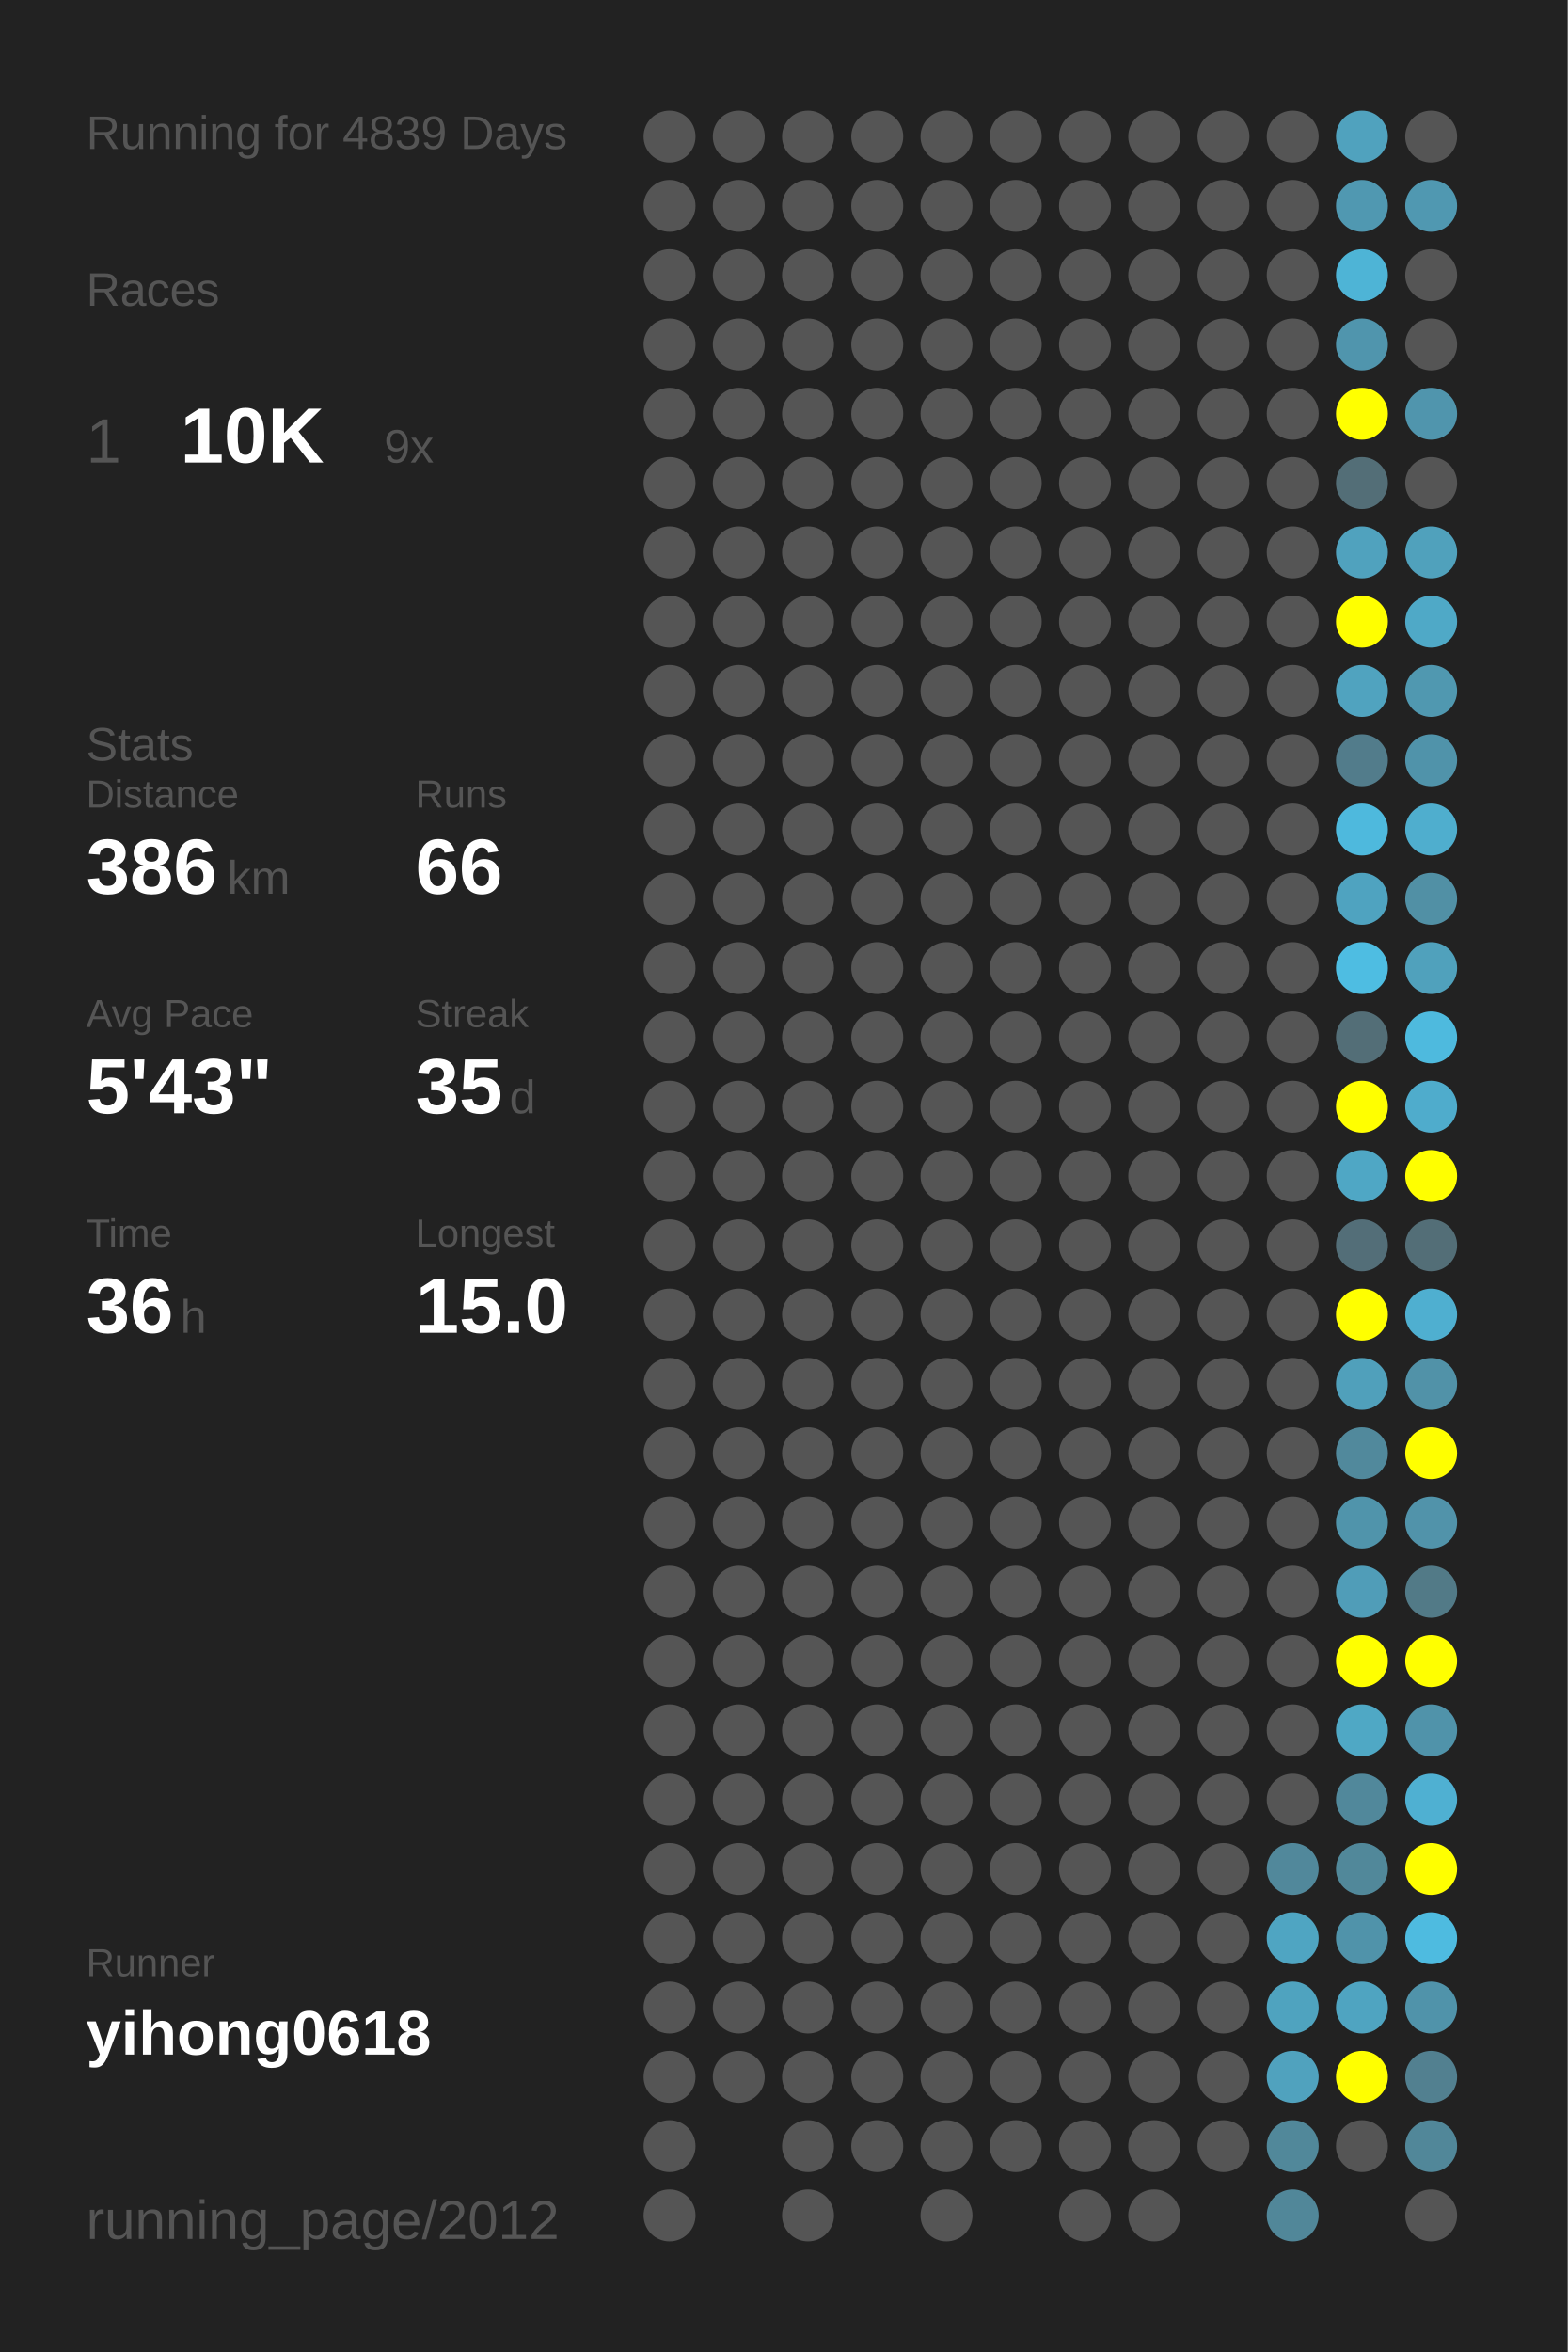
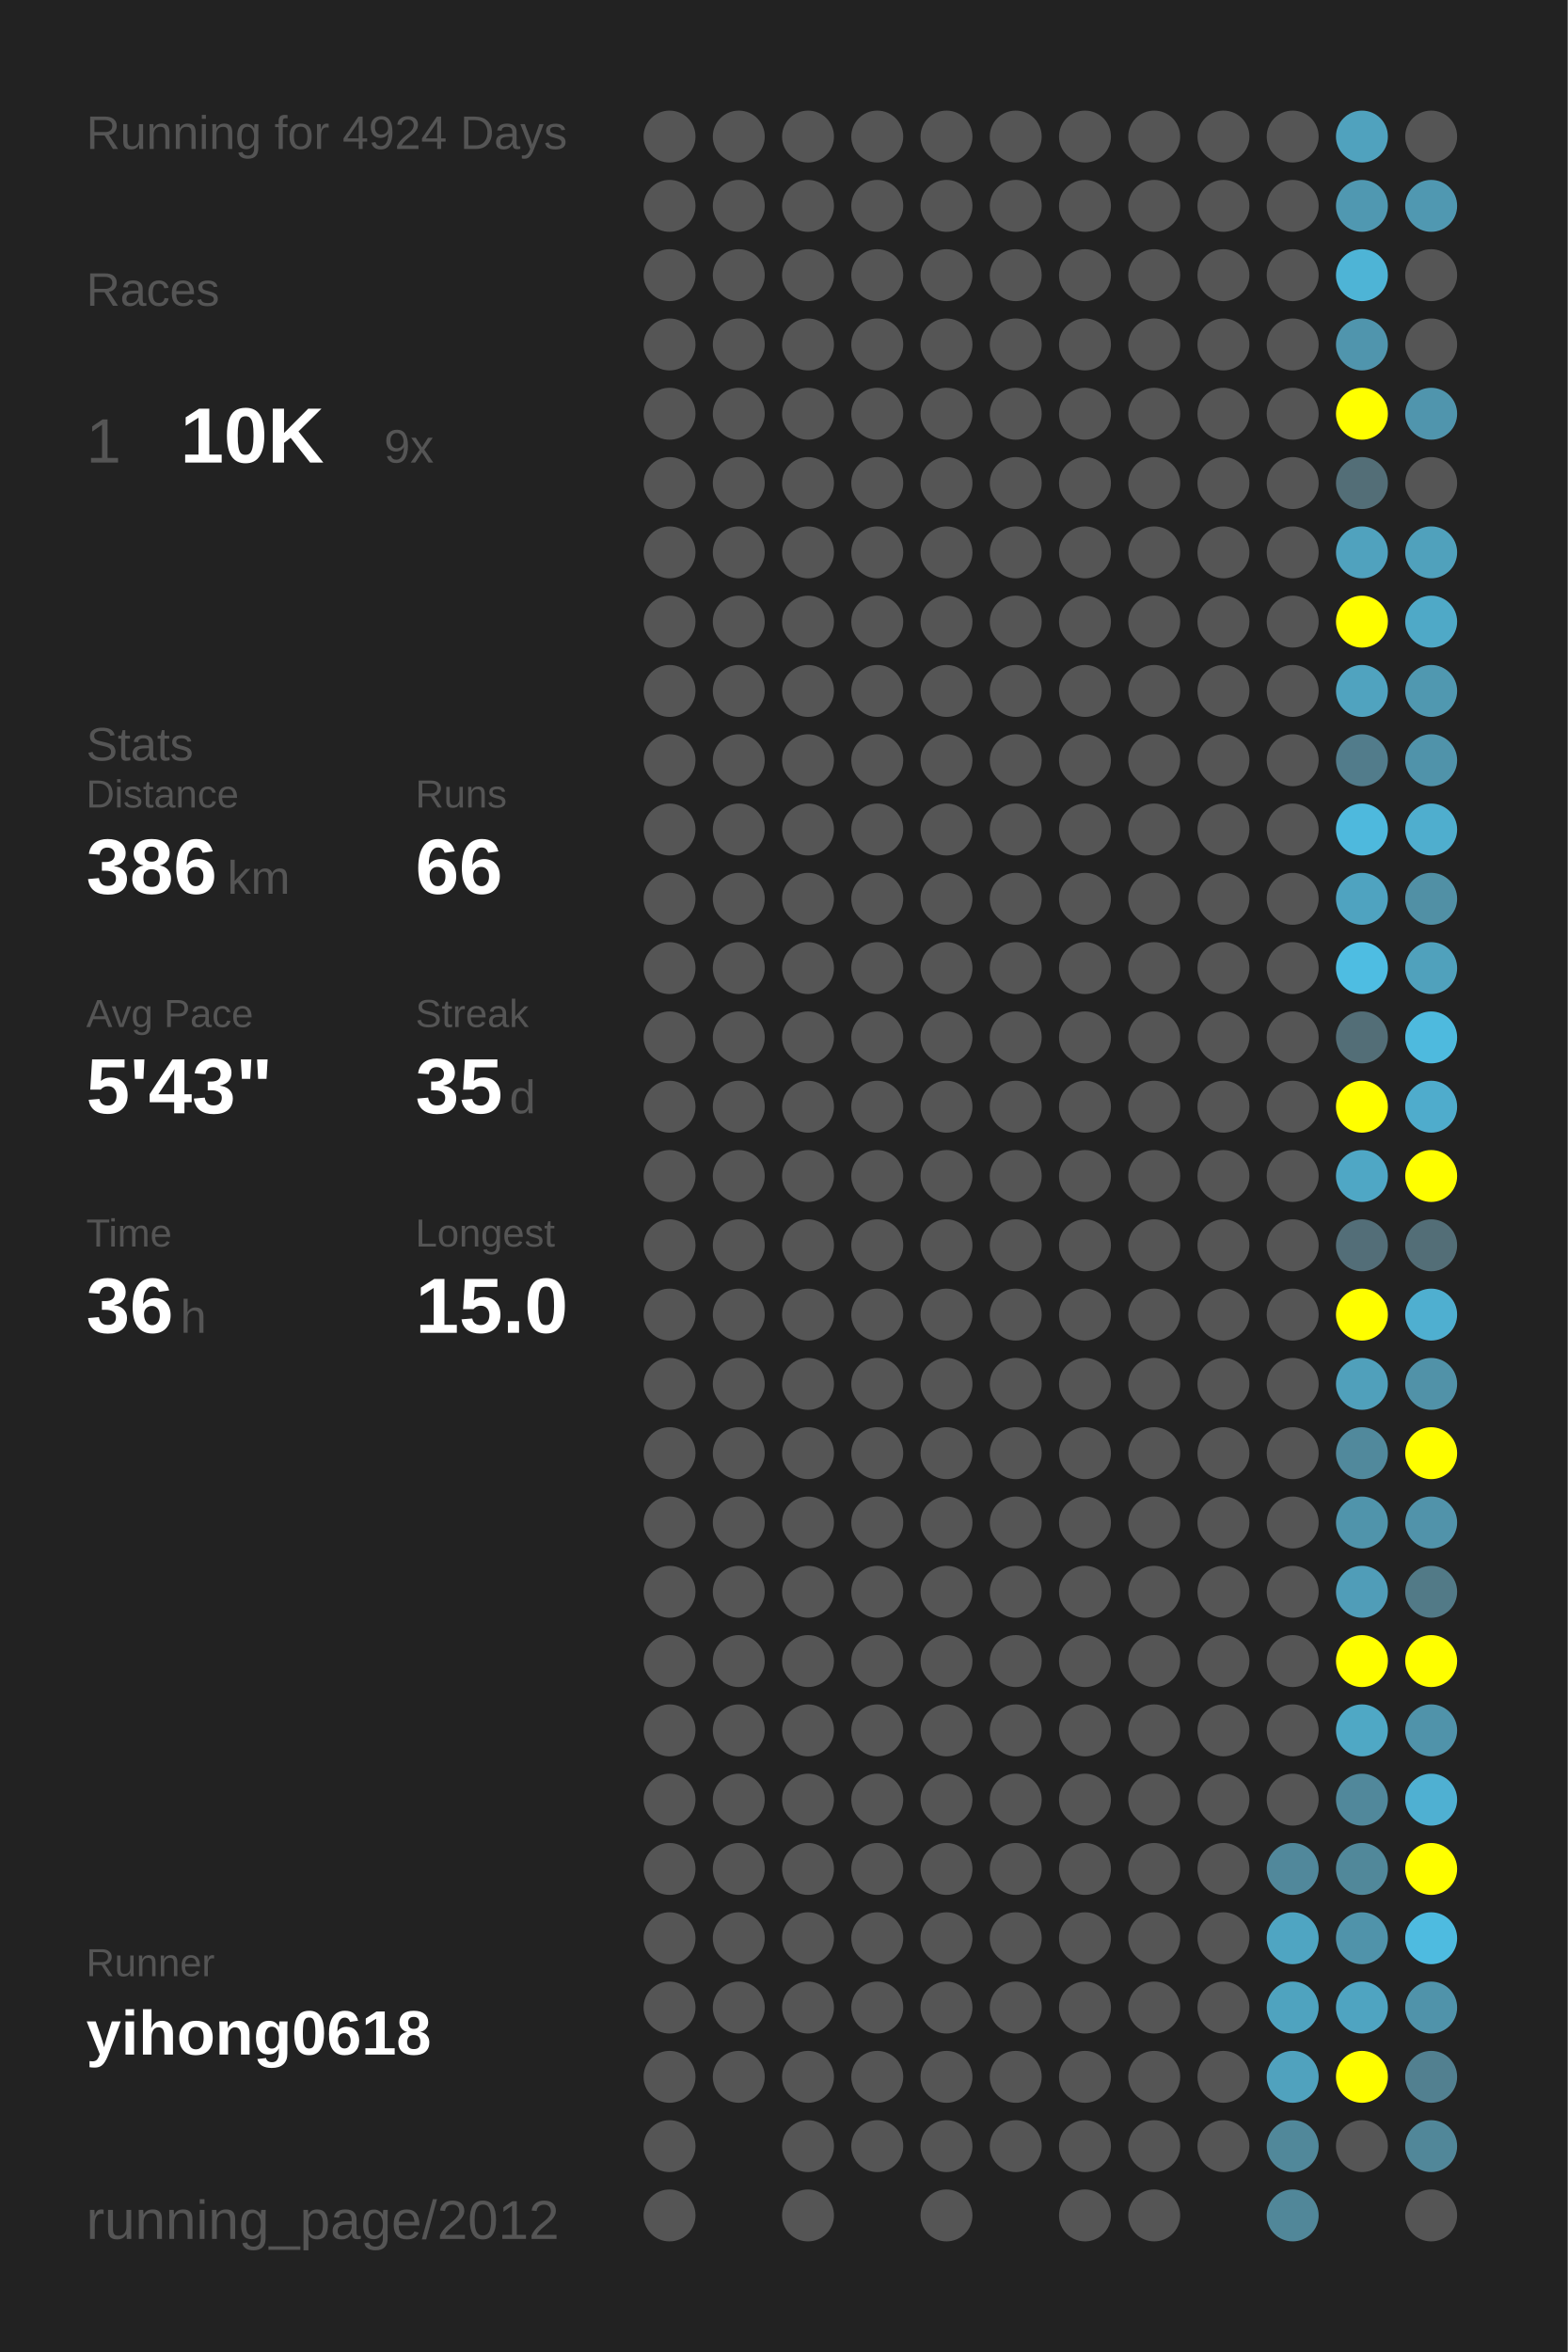
<svg xmlns="http://www.w3.org/2000/svg" baseProfile="full" height="300mm" version="1.1" viewBox="0,0,200,300" width="200mm">
  <defs />
  <rect fill="#222222" height="300" width="200" x="0" y="0" />
-   <text fill="#555555" style="font-size:6px; font-family:Arial;" x="11" y="19">Running for 4839 Days</text>
+   <text fill="#555555" style="font-size:6px; font-family:Arial;" x="11" y="19">Running for 4924 Days</text>
  <text fill="#555555" style="font-size:6px; font-family:Arial;" x="11" y="39">Races</text>
  <text fill="#555555" style="font-size:8px; font-family:Arial;" x="11" y="59">1</text>
  <text fill="#FFFFFF" style="font-size:10px; font-family:Arial; font-weight:bold;" x="23" y="59">10K</text>
  <text fill="#555555" style="font-size:6px; font-family:Arial;" x="49" y="59">9x</text>
  <text fill="#555555" style="font-size:6px; font-family:Arial;" x="11" y="97">Stats</text>
  <text fill="#555555" style="font-size:5px; font-family:Arial;" x="11" y="103">Distance</text>
  <text fill="#FFFFFF" style="font-size:10px; font-family:Arial; font-weight:bold;" x="11" y="114">386</text>
  <text fill="#555555" style="font-size:6px; font-family:Arial;" x="29" y="114">km</text>
  <text fill="#555555" style="font-size:5px; font-family:Arial;" x="53" y="103">Runs</text>
  <text fill="#FFFFFF" style="font-size:10px; font-family:Arial; font-weight:bold;" x="53" y="114">66</text>
  <text fill="#555555" style="font-size:5px; font-family:Arial;" x="11" y="131">Avg Pace</text>
  <text fill="#FFFFFF" style="font-size:10px; font-family:Arial; font-weight:bold;" x="11" y="142">5'43"</text>
  <text fill="#555555" style="font-size:5px; font-family:Arial;" x="53" y="131">Streak</text>
  <text fill="#FFFFFF" style="font-size:10px; font-family:Arial; font-weight:bold;" x="53" y="142">35</text>
  <text fill="#555555" style="font-size:6px; font-family:Arial;" x="65" y="142">d</text>
  <text fill="#555555" style="font-size:5px; font-family:Arial;" x="11" y="159">Time</text>
  <text fill="#FFFFFF" style="font-size:10px; font-family:Arial; font-weight:bold;" x="11" y="170">36</text>
  <text fill="#555555" style="font-size:6px; font-family:Arial;" x="23" y="170">h</text>
  <text fill="#555555" style="font-size:5px; font-family:Arial;" x="53" y="159">Longest</text>
  <text fill="#FFFFFF" style="font-size:10px; font-family:Arial; font-weight:bold;" x="53" y="170">15.0</text>
  <text fill="#555555" style="font-size:5px; font-family:Arial;" x="11" y="252.065">Runner</text>
  <text fill="#FFFFFF" style="font-size:8px; font-family:Arial; font-weight:bold;" x="11" y="262.065">yihong0618</text>
  <text fill="#555555" style="font-size:7px; font-family:Arial;" x="11" y="285.581">running_page/2012</text>
  <circle cx="85.417" cy="17.419" fill="#555555" r="3.312" />
  <circle cx="85.417" cy="26.258" fill="#555555" r="3.312" />
  <circle cx="85.417" cy="35.097" fill="#555555" r="3.312" />
  <circle cx="85.417" cy="43.935" fill="#555555" r="3.312" />
  <circle cx="85.417" cy="52.774" fill="#555555" r="3.312" />
  <circle cx="85.417" cy="61.613" fill="#555555" r="3.312" />
  <circle cx="85.417" cy="70.452" fill="#555555" r="3.312" />
  <circle cx="85.417" cy="79.29" fill="#555555" r="3.312" />
  <circle cx="85.417" cy="88.129" fill="#555555" r="3.312" />
  <circle cx="85.417" cy="96.968" fill="#555555" r="3.312" />
  <circle cx="85.417" cy="105.806" fill="#555555" r="3.312" />
  <circle cx="85.417" cy="114.645" fill="#555555" r="3.312" />
  <circle cx="85.417" cy="123.484" fill="#555555" r="3.312" />
  <circle cx="85.417" cy="132.323" fill="#555555" r="3.312" />
  <circle cx="85.417" cy="141.161" fill="#555555" r="3.312" />
  <circle cx="85.417" cy="150" fill="#555555" r="3.312" />
  <circle cx="85.417" cy="158.839" fill="#555555" r="3.312" />
  <circle cx="85.417" cy="167.677" fill="#555555" r="3.312" />
  <circle cx="85.417" cy="176.516" fill="#555555" r="3.312" />
  <circle cx="85.417" cy="185.355" fill="#555555" r="3.312" />
  <circle cx="85.417" cy="194.194" fill="#555555" r="3.312" />
  <circle cx="85.417" cy="203.032" fill="#555555" r="3.312" />
  <circle cx="85.417" cy="211.871" fill="#555555" r="3.312" />
  <circle cx="85.417" cy="220.71" fill="#555555" r="3.312" />
  <circle cx="85.417" cy="229.548" fill="#555555" r="3.312" />
  <circle cx="85.417" cy="238.387" fill="#555555" r="3.312" />
  <circle cx="85.417" cy="247.226" fill="#555555" r="3.312" />
  <circle cx="85.417" cy="256.065" fill="#555555" r="3.312" />
  <circle cx="85.417" cy="264.903" fill="#555555" r="3.312" />
  <circle cx="85.417" cy="273.742" fill="#555555" r="3.312" />
  <circle cx="85.417" cy="282.581" fill="#555555" r="3.312" />
  <circle cx="94.25" cy="17.419" fill="#555555" r="3.312" />
  <circle cx="94.25" cy="26.258" fill="#555555" r="3.312" />
  <circle cx="94.25" cy="35.097" fill="#555555" r="3.312" />
  <circle cx="94.25" cy="43.935" fill="#555555" r="3.312" />
  <circle cx="94.25" cy="52.774" fill="#555555" r="3.312" />
  <circle cx="94.25" cy="61.613" fill="#555555" r="3.312" />
  <circle cx="94.25" cy="70.452" fill="#555555" r="3.312" />
  <circle cx="94.25" cy="79.29" fill="#555555" r="3.312" />
  <circle cx="94.25" cy="88.129" fill="#555555" r="3.312" />
  <circle cx="94.25" cy="96.968" fill="#555555" r="3.312" />
  <circle cx="94.25" cy="105.806" fill="#555555" r="3.312" />
  <circle cx="94.25" cy="114.645" fill="#555555" r="3.312" />
  <circle cx="94.25" cy="123.484" fill="#555555" r="3.312" />
  <circle cx="94.25" cy="132.323" fill="#555555" r="3.312" />
  <circle cx="94.25" cy="141.161" fill="#555555" r="3.312" />
  <circle cx="94.25" cy="150" fill="#555555" r="3.312" />
  <circle cx="94.25" cy="158.839" fill="#555555" r="3.312" />
  <circle cx="94.25" cy="167.677" fill="#555555" r="3.312" />
  <circle cx="94.25" cy="176.516" fill="#555555" r="3.312" />
  <circle cx="94.25" cy="185.355" fill="#555555" r="3.312" />
  <circle cx="94.25" cy="194.194" fill="#555555" r="3.312" />
  <circle cx="94.25" cy="203.032" fill="#555555" r="3.312" />
  <circle cx="94.25" cy="211.871" fill="#555555" r="3.312" />
  <circle cx="94.25" cy="220.71" fill="#555555" r="3.312" />
  <circle cx="94.25" cy="229.548" fill="#555555" r="3.312" />
  <circle cx="94.25" cy="238.387" fill="#555555" r="3.312" />
  <circle cx="94.25" cy="247.226" fill="#555555" r="3.312" />
  <circle cx="94.25" cy="256.065" fill="#555555" r="3.312" />
  <circle cx="94.25" cy="264.903" fill="#555555" r="3.312" />
  <circle cx="103.083" cy="17.419" fill="#555555" r="3.312" />
  <circle cx="103.083" cy="26.258" fill="#555555" r="3.312" />
  <circle cx="103.083" cy="35.097" fill="#555555" r="3.312" />
  <circle cx="103.083" cy="43.935" fill="#555555" r="3.312" />
  <circle cx="103.083" cy="52.774" fill="#555555" r="3.312" />
  <circle cx="103.083" cy="61.613" fill="#555555" r="3.312" />
  <circle cx="103.083" cy="70.452" fill="#555555" r="3.312" />
  <circle cx="103.083" cy="79.29" fill="#555555" r="3.312" />
  <circle cx="103.083" cy="88.129" fill="#555555" r="3.312" />
  <circle cx="103.083" cy="96.968" fill="#555555" r="3.312" />
  <circle cx="103.083" cy="105.806" fill="#555555" r="3.312" />
  <circle cx="103.083" cy="114.645" fill="#555555" r="3.312" />
  <circle cx="103.083" cy="123.484" fill="#555555" r="3.312" />
  <circle cx="103.083" cy="132.323" fill="#555555" r="3.312" />
  <circle cx="103.083" cy="141.161" fill="#555555" r="3.312" />
  <circle cx="103.083" cy="150" fill="#555555" r="3.312" />
  <circle cx="103.083" cy="158.839" fill="#555555" r="3.312" />
  <circle cx="103.083" cy="167.677" fill="#555555" r="3.312" />
  <circle cx="103.083" cy="176.516" fill="#555555" r="3.312" />
  <circle cx="103.083" cy="185.355" fill="#555555" r="3.312" />
  <circle cx="103.083" cy="194.194" fill="#555555" r="3.312" />
  <circle cx="103.083" cy="203.032" fill="#555555" r="3.312" />
  <circle cx="103.083" cy="211.871" fill="#555555" r="3.312" />
  <circle cx="103.083" cy="220.71" fill="#555555" r="3.312" />
  <circle cx="103.083" cy="229.548" fill="#555555" r="3.312" />
  <circle cx="103.083" cy="238.387" fill="#555555" r="3.312" />
  <circle cx="103.083" cy="247.226" fill="#555555" r="3.312" />
  <circle cx="103.083" cy="256.065" fill="#555555" r="3.312" />
  <circle cx="103.083" cy="264.903" fill="#555555" r="3.312" />
  <circle cx="103.083" cy="273.742" fill="#555555" r="3.312" />
  <circle cx="103.083" cy="282.581" fill="#555555" r="3.312" />
  <circle cx="111.917" cy="17.419" fill="#555555" r="3.312" />
  <circle cx="111.917" cy="26.258" fill="#555555" r="3.312" />
  <circle cx="111.917" cy="35.097" fill="#555555" r="3.312" />
  <circle cx="111.917" cy="43.935" fill="#555555" r="3.312" />
  <circle cx="111.917" cy="52.774" fill="#555555" r="3.312" />
  <circle cx="111.917" cy="61.613" fill="#555555" r="3.312" />
  <circle cx="111.917" cy="70.452" fill="#555555" r="3.312" />
  <circle cx="111.917" cy="79.29" fill="#555555" r="3.312" />
  <circle cx="111.917" cy="88.129" fill="#555555" r="3.312" />
  <circle cx="111.917" cy="96.968" fill="#555555" r="3.312" />
  <circle cx="111.917" cy="105.806" fill="#555555" r="3.312" />
  <circle cx="111.917" cy="114.645" fill="#555555" r="3.312" />
  <circle cx="111.917" cy="123.484" fill="#555555" r="3.312" />
  <circle cx="111.917" cy="132.323" fill="#555555" r="3.312" />
  <circle cx="111.917" cy="141.161" fill="#555555" r="3.312" />
  <circle cx="111.917" cy="150" fill="#555555" r="3.312" />
  <circle cx="111.917" cy="158.839" fill="#555555" r="3.312" />
  <circle cx="111.917" cy="167.677" fill="#555555" r="3.312" />
  <circle cx="111.917" cy="176.516" fill="#555555" r="3.312" />
  <circle cx="111.917" cy="185.355" fill="#555555" r="3.312" />
  <circle cx="111.917" cy="194.194" fill="#555555" r="3.312" />
  <circle cx="111.917" cy="203.032" fill="#555555" r="3.312" />
  <circle cx="111.917" cy="211.871" fill="#555555" r="3.312" />
  <circle cx="111.917" cy="220.71" fill="#555555" r="3.312" />
  <circle cx="111.917" cy="229.548" fill="#555555" r="3.312" />
  <circle cx="111.917" cy="238.387" fill="#555555" r="3.312" />
  <circle cx="111.917" cy="247.226" fill="#555555" r="3.312" />
  <circle cx="111.917" cy="256.065" fill="#555555" r="3.312" />
  <circle cx="111.917" cy="264.903" fill="#555555" r="3.312" />
  <circle cx="111.917" cy="273.742" fill="#555555" r="3.312" />
  <circle cx="120.75" cy="17.419" fill="#555555" r="3.312" />
  <circle cx="120.75" cy="26.258" fill="#555555" r="3.312" />
  <circle cx="120.75" cy="35.097" fill="#555555" r="3.312" />
  <circle cx="120.75" cy="43.935" fill="#555555" r="3.312" />
  <circle cx="120.75" cy="52.774" fill="#555555" r="3.312" />
  <circle cx="120.75" cy="61.613" fill="#555555" r="3.312" />
  <circle cx="120.75" cy="70.452" fill="#555555" r="3.312" />
  <circle cx="120.75" cy="79.29" fill="#555555" r="3.312" />
  <circle cx="120.75" cy="88.129" fill="#555555" r="3.312" />
  <circle cx="120.75" cy="96.968" fill="#555555" r="3.312" />
  <circle cx="120.75" cy="105.806" fill="#555555" r="3.312" />
  <circle cx="120.75" cy="114.645" fill="#555555" r="3.312" />
  <circle cx="120.75" cy="123.484" fill="#555555" r="3.312" />
  <circle cx="120.75" cy="132.323" fill="#555555" r="3.312" />
  <circle cx="120.75" cy="141.161" fill="#555555" r="3.312" />
  <circle cx="120.75" cy="150" fill="#555555" r="3.312" />
  <circle cx="120.75" cy="158.839" fill="#555555" r="3.312" />
  <circle cx="120.75" cy="167.677" fill="#555555" r="3.312" />
  <circle cx="120.75" cy="176.516" fill="#555555" r="3.312" />
  <circle cx="120.75" cy="185.355" fill="#555555" r="3.312" />
  <circle cx="120.75" cy="194.194" fill="#555555" r="3.312" />
  <circle cx="120.75" cy="203.032" fill="#555555" r="3.312" />
  <circle cx="120.75" cy="211.871" fill="#555555" r="3.312" />
  <circle cx="120.75" cy="220.71" fill="#555555" r="3.312" />
  <circle cx="120.75" cy="229.548" fill="#555555" r="3.312" />
  <circle cx="120.75" cy="238.387" fill="#555555" r="3.312" />
  <circle cx="120.75" cy="247.226" fill="#555555" r="3.312" />
  <circle cx="120.75" cy="256.065" fill="#555555" r="3.312" />
  <circle cx="120.75" cy="264.903" fill="#555555" r="3.312" />
  <circle cx="120.75" cy="273.742" fill="#555555" r="3.312" />
  <circle cx="120.75" cy="282.581" fill="#555555" r="3.312" />
  <circle cx="129.583" cy="17.419" fill="#555555" r="3.312" />
  <circle cx="129.583" cy="26.258" fill="#555555" r="3.312" />
  <circle cx="129.583" cy="35.097" fill="#555555" r="3.312" />
  <circle cx="129.583" cy="43.935" fill="#555555" r="3.312" />
  <circle cx="129.583" cy="52.774" fill="#555555" r="3.312" />
  <circle cx="129.583" cy="61.613" fill="#555555" r="3.312" />
  <circle cx="129.583" cy="70.452" fill="#555555" r="3.312" />
  <circle cx="129.583" cy="79.29" fill="#555555" r="3.312" />
  <circle cx="129.583" cy="88.129" fill="#555555" r="3.312" />
  <circle cx="129.583" cy="96.968" fill="#555555" r="3.312" />
  <circle cx="129.583" cy="105.806" fill="#555555" r="3.312" />
  <circle cx="129.583" cy="114.645" fill="#555555" r="3.312" />
  <circle cx="129.583" cy="123.484" fill="#555555" r="3.312" />
  <circle cx="129.583" cy="132.323" fill="#555555" r="3.312" />
  <circle cx="129.583" cy="141.161" fill="#555555" r="3.312" />
  <circle cx="129.583" cy="150" fill="#555555" r="3.312" />
  <circle cx="129.583" cy="158.839" fill="#555555" r="3.312" />
  <circle cx="129.583" cy="167.677" fill="#555555" r="3.312" />
  <circle cx="129.583" cy="176.516" fill="#555555" r="3.312" />
  <circle cx="129.583" cy="185.355" fill="#555555" r="3.312" />
  <circle cx="129.583" cy="194.194" fill="#555555" r="3.312" />
  <circle cx="129.583" cy="203.032" fill="#555555" r="3.312" />
  <circle cx="129.583" cy="211.871" fill="#555555" r="3.312" />
  <circle cx="129.583" cy="220.71" fill="#555555" r="3.312" />
  <circle cx="129.583" cy="229.548" fill="#555555" r="3.312" />
  <circle cx="129.583" cy="238.387" fill="#555555" r="3.312" />
  <circle cx="129.583" cy="247.226" fill="#555555" r="3.312" />
  <circle cx="129.583" cy="256.065" fill="#555555" r="3.312" />
  <circle cx="129.583" cy="264.903" fill="#555555" r="3.312" />
  <circle cx="129.583" cy="273.742" fill="#555555" r="3.312" />
  <circle cx="138.417" cy="17.419" fill="#555555" r="3.312" />
  <circle cx="138.417" cy="26.258" fill="#555555" r="3.312" />
  <circle cx="138.417" cy="35.097" fill="#555555" r="3.312" />
  <circle cx="138.417" cy="43.935" fill="#555555" r="3.312" />
  <circle cx="138.417" cy="52.774" fill="#555555" r="3.312" />
  <circle cx="138.417" cy="61.613" fill="#555555" r="3.312" />
  <circle cx="138.417" cy="70.452" fill="#555555" r="3.312" />
  <circle cx="138.417" cy="79.29" fill="#555555" r="3.312" />
  <circle cx="138.417" cy="88.129" fill="#555555" r="3.312" />
  <circle cx="138.417" cy="96.968" fill="#555555" r="3.312" />
  <circle cx="138.417" cy="105.806" fill="#555555" r="3.312" />
  <circle cx="138.417" cy="114.645" fill="#555555" r="3.312" />
  <circle cx="138.417" cy="123.484" fill="#555555" r="3.312" />
  <circle cx="138.417" cy="132.323" fill="#555555" r="3.312" />
  <circle cx="138.417" cy="141.161" fill="#555555" r="3.312" />
  <circle cx="138.417" cy="150" fill="#555555" r="3.312" />
  <circle cx="138.417" cy="158.839" fill="#555555" r="3.312" />
  <circle cx="138.417" cy="167.677" fill="#555555" r="3.312" />
  <circle cx="138.417" cy="176.516" fill="#555555" r="3.312" />
  <circle cx="138.417" cy="185.355" fill="#555555" r="3.312" />
  <circle cx="138.417" cy="194.194" fill="#555555" r="3.312" />
  <circle cx="138.417" cy="203.032" fill="#555555" r="3.312" />
  <circle cx="138.417" cy="211.871" fill="#555555" r="3.312" />
  <circle cx="138.417" cy="220.71" fill="#555555" r="3.312" />
  <circle cx="138.417" cy="229.548" fill="#555555" r="3.312" />
  <circle cx="138.417" cy="238.387" fill="#555555" r="3.312" />
  <circle cx="138.417" cy="247.226" fill="#555555" r="3.312" />
  <circle cx="138.417" cy="256.065" fill="#555555" r="3.312" />
  <circle cx="138.417" cy="264.903" fill="#555555" r="3.312" />
  <circle cx="138.417" cy="273.742" fill="#555555" r="3.312" />
  <circle cx="138.417" cy="282.581" fill="#555555" r="3.312" />
  <circle cx="147.25" cy="17.419" fill="#555555" r="3.312" />
  <circle cx="147.25" cy="26.258" fill="#555555" r="3.312" />
  <circle cx="147.25" cy="35.097" fill="#555555" r="3.312" />
  <circle cx="147.25" cy="43.935" fill="#555555" r="3.312" />
  <circle cx="147.25" cy="52.774" fill="#555555" r="3.312" />
  <circle cx="147.25" cy="61.613" fill="#555555" r="3.312" />
  <circle cx="147.25" cy="70.452" fill="#555555" r="3.312" />
  <circle cx="147.25" cy="79.29" fill="#555555" r="3.312" />
  <circle cx="147.25" cy="88.129" fill="#555555" r="3.312" />
  <circle cx="147.25" cy="96.968" fill="#555555" r="3.312" />
  <circle cx="147.25" cy="105.806" fill="#555555" r="3.312" />
  <circle cx="147.25" cy="114.645" fill="#555555" r="3.312" />
  <circle cx="147.25" cy="123.484" fill="#555555" r="3.312" />
  <circle cx="147.25" cy="132.323" fill="#555555" r="3.312" />
  <circle cx="147.25" cy="141.161" fill="#555555" r="3.312" />
  <circle cx="147.25" cy="150" fill="#555555" r="3.312" />
  <circle cx="147.25" cy="158.839" fill="#555555" r="3.312" />
  <circle cx="147.25" cy="167.677" fill="#555555" r="3.312" />
  <circle cx="147.25" cy="176.516" fill="#555555" r="3.312" />
  <circle cx="147.25" cy="185.355" fill="#555555" r="3.312" />
  <circle cx="147.25" cy="194.194" fill="#555555" r="3.312" />
  <circle cx="147.25" cy="203.032" fill="#555555" r="3.312" />
  <circle cx="147.25" cy="211.871" fill="#555555" r="3.312" />
  <circle cx="147.25" cy="220.71" fill="#555555" r="3.312" />
  <circle cx="147.25" cy="229.548" fill="#555555" r="3.312" />
  <circle cx="147.25" cy="238.387" fill="#555555" r="3.312" />
  <circle cx="147.25" cy="247.226" fill="#555555" r="3.312" />
  <circle cx="147.25" cy="256.065" fill="#555555" r="3.312" />
  <circle cx="147.25" cy="264.903" fill="#555555" r="3.312" />
  <circle cx="147.25" cy="273.742" fill="#555555" r="3.312" />
  <circle cx="147.25" cy="282.581" fill="#555555" r="3.312" />
  <circle cx="156.083" cy="17.419" fill="#555555" r="3.312" />
  <circle cx="156.083" cy="26.258" fill="#555555" r="3.312" />
  <circle cx="156.083" cy="35.097" fill="#555555" r="3.312" />
  <circle cx="156.083" cy="43.935" fill="#555555" r="3.312" />
  <circle cx="156.083" cy="52.774" fill="#555555" r="3.312" />
  <circle cx="156.083" cy="61.613" fill="#555555" r="3.312" />
  <circle cx="156.083" cy="70.452" fill="#555555" r="3.312" />
  <circle cx="156.083" cy="79.29" fill="#555555" r="3.312" />
  <circle cx="156.083" cy="88.129" fill="#555555" r="3.312" />
  <circle cx="156.083" cy="96.968" fill="#555555" r="3.312" />
  <circle cx="156.083" cy="105.806" fill="#555555" r="3.312" />
  <circle cx="156.083" cy="114.645" fill="#555555" r="3.312" />
  <circle cx="156.083" cy="123.484" fill="#555555" r="3.312" />
  <circle cx="156.083" cy="132.323" fill="#555555" r="3.312" />
  <circle cx="156.083" cy="141.161" fill="#555555" r="3.312" />
  <circle cx="156.083" cy="150" fill="#555555" r="3.312" />
  <circle cx="156.083" cy="158.839" fill="#555555" r="3.312" />
  <circle cx="156.083" cy="167.677" fill="#555555" r="3.312" />
  <circle cx="156.083" cy="176.516" fill="#555555" r="3.312" />
  <circle cx="156.083" cy="185.355" fill="#555555" r="3.312" />
  <circle cx="156.083" cy="194.194" fill="#555555" r="3.312" />
  <circle cx="156.083" cy="203.032" fill="#555555" r="3.312" />
  <circle cx="156.083" cy="211.871" fill="#555555" r="3.312" />
  <circle cx="156.083" cy="220.71" fill="#555555" r="3.312" />
  <circle cx="156.083" cy="229.548" fill="#555555" r="3.312" />
  <circle cx="156.083" cy="238.387" fill="#555555" r="3.312" />
  <circle cx="156.083" cy="247.226" fill="#555555" r="3.312" />
  <circle cx="156.083" cy="256.065" fill="#555555" r="3.312" />
  <circle cx="156.083" cy="264.903" fill="#555555" r="3.312" />
  <circle cx="156.083" cy="273.742" fill="#555555" r="3.312" />
  <circle cx="164.917" cy="17.419" fill="#555555" r="3.312" />
  <circle cx="164.917" cy="26.258" fill="#555555" r="3.312" />
  <circle cx="164.917" cy="35.097" fill="#555555" r="3.312" />
  <circle cx="164.917" cy="43.935" fill="#555555" r="3.312" />
  <circle cx="164.917" cy="52.774" fill="#555555" r="3.312" />
  <circle cx="164.917" cy="61.613" fill="#555555" r="3.312" />
  <circle cx="164.917" cy="70.452" fill="#555555" r="3.312" />
  <circle cx="164.917" cy="79.29" fill="#555555" r="3.312" />
  <circle cx="164.917" cy="88.129" fill="#555555" r="3.312" />
  <circle cx="164.917" cy="96.968" fill="#555555" r="3.312" />
  <circle cx="164.917" cy="105.806" fill="#555555" r="3.312" />
  <circle cx="164.917" cy="114.645" fill="#555555" r="3.312" />
  <circle cx="164.917" cy="123.484" fill="#555555" r="3.312" />
  <circle cx="164.917" cy="132.323" fill="#555555" r="3.312" />
  <circle cx="164.917" cy="141.161" fill="#555555" r="3.312" />
  <circle cx="164.917" cy="150" fill="#555555" r="3.312" />
  <circle cx="164.917" cy="158.839" fill="#555555" r="3.312" />
  <circle cx="164.917" cy="167.677" fill="#555555" r="3.312" />
  <circle cx="164.917" cy="176.516" fill="#555555" r="3.312" />
  <circle cx="164.917" cy="185.355" fill="#555555" r="3.312" />
  <circle cx="164.917" cy="194.194" fill="#555555" r="3.312" />
  <circle cx="164.917" cy="203.032" fill="#555555" r="3.312" />
  <circle cx="164.917" cy="211.871" fill="#555555" r="3.312" />
  <circle cx="164.917" cy="220.71" fill="#555555" r="3.312" />
  <circle cx="164.917" cy="229.548" fill="#555555" r="3.312" />
  <circle cx="164.917" cy="238.387" fill="#51889b" r="3.312" />
  <circle cx="164.917" cy="247.226" fill="#4fa5c2" r="3.312" />
  <circle cx="164.917" cy="256.065" fill="#4fa3bf" r="3.312" />
  <circle cx="164.917" cy="264.903" fill="#50a2be" r="3.312" />
  <circle cx="164.917" cy="273.742" fill="#51889a" r="3.312" />
  <circle cx="164.917" cy="282.581" fill="#518799" r="3.312" />
  <circle cx="173.75" cy="17.419" fill="#50a2be" r="3.312" />
  <circle cx="173.75" cy="26.258" fill="#5098b1" r="3.312" />
  <circle cx="173.75" cy="35.097" fill="#4eb4d6" r="3.312" />
  <circle cx="173.75" cy="43.935" fill="#5095ad" r="3.312" />
  <circle cx="173.75" cy="52.774" fill="#FFFF00" r="3.312" />
  <circle cx="173.75" cy="61.613" fill="#536e77" r="3.312" />
  <circle cx="173.75" cy="70.452" fill="#50a2be" r="3.312" />
  <circle cx="173.75" cy="79.29" fill="#FFFF00" r="3.312" />
  <circle cx="173.75" cy="88.129" fill="#50a3bf" r="3.312" />
  <circle cx="173.75" cy="96.968" fill="#527c8b" r="3.312" />
  <circle cx="173.75" cy="105.806" fill="#4eb9dd" r="3.312" />
  <circle cx="173.75" cy="114.645" fill="#4fa3c0" r="3.312" />
  <circle cx="173.75" cy="123.484" fill="#4ebde2" r="3.312" />
  <circle cx="173.75" cy="132.323" fill="#536e77" r="3.312" />
  <circle cx="173.75" cy="141.161" fill="#FFFF00" r="3.312" />
  <circle cx="173.75" cy="150" fill="#4fa7c5" r="3.312" />
  <circle cx="173.75" cy="158.839" fill="#536e78" r="3.312" />
  <circle cx="173.75" cy="167.677" fill="#FFFF00" r="3.312" />
  <circle cx="173.75" cy="176.516" fill="#50a0bb" r="3.312" />
  <circle cx="173.75" cy="185.355" fill="#51899c" r="3.312" />
  <circle cx="173.75" cy="194.194" fill="#5094ab" r="3.312" />
  <circle cx="173.75" cy="203.032" fill="#509db8" r="3.312" />
  <circle cx="173.75" cy="211.871" fill="#FFFF00" r="3.312" />
  <circle cx="173.75" cy="220.71" fill="#4fa8c5" r="3.312" />
  <circle cx="173.75" cy="229.548" fill="#51889b" r="3.312" />
  <circle cx="173.75" cy="238.387" fill="#51889a" r="3.312" />
  <circle cx="173.75" cy="247.226" fill="#5093aa" r="3.312" />
  <circle cx="173.75" cy="256.065" fill="#4fa4c1" r="3.312" />
  <circle cx="173.75" cy="264.903" fill="#FFFF00" r="3.312" />
  <circle cx="173.75" cy="273.742" fill="#555555" r="3.312" />
  <circle cx="182.583" cy="17.419" fill="#555555" r="3.312" />
  <circle cx="182.583" cy="26.258" fill="#5098b1" r="3.312" />
  <circle cx="182.583" cy="35.097" fill="#555555" r="3.312" />
  <circle cx="182.583" cy="43.935" fill="#555555" r="3.312" />
  <circle cx="182.583" cy="52.774" fill="#5095ad" r="3.312" />
  <circle cx="182.583" cy="61.613" fill="#555555" r="3.312" />
  <circle cx="182.583" cy="70.452" fill="#50a1bc" r="3.312" />
  <circle cx="182.583" cy="79.29" fill="#4fa9c7" r="3.312" />
  <circle cx="182.583" cy="88.129" fill="#5098b0" r="3.312" />
  <circle cx="182.583" cy="96.968" fill="#5093aa" r="3.312" />
  <circle cx="182.583" cy="105.806" fill="#4faece" r="3.312" />
  <circle cx="182.583" cy="114.645" fill="#5190a5" r="3.312" />
  <circle cx="182.583" cy="123.484" fill="#50a1bc" r="3.312" />
  <circle cx="182.583" cy="132.323" fill="#4ebade" r="3.312" />
  <circle cx="182.583" cy="141.161" fill="#4faccc" r="3.312" />
  <circle cx="182.583" cy="150" fill="#FFFF00" r="3.312" />
  <circle cx="182.583" cy="158.839" fill="#536e77" r="3.312" />
  <circle cx="182.583" cy="167.677" fill="#4fafd0" r="3.312" />
  <circle cx="182.583" cy="176.516" fill="#5192a8" r="3.312" />
  <circle cx="182.583" cy="185.355" fill="#FFFF00" r="3.312" />
  <circle cx="182.583" cy="194.194" fill="#5193aa" r="3.312" />
  <circle cx="182.583" cy="203.032" fill="#527a87" r="3.312" />
  <circle cx="182.583" cy="211.871" fill="#FFFF00" r="3.312" />
  <circle cx="182.583" cy="220.71" fill="#5093aa" r="3.312" />
  <circle cx="182.583" cy="229.548" fill="#4fb0d2" r="3.312" />
  <circle cx="182.583" cy="238.387" fill="#FFFF00" r="3.312" />
  <circle cx="182.583" cy="247.226" fill="#4ebbe0" r="3.312" />
  <circle cx="182.583" cy="256.065" fill="#5093aa" r="3.312" />
  <circle cx="182.583" cy="264.903" fill="#528090" r="3.312" />
  <circle cx="182.583" cy="273.742" fill="#518799" r="3.312" />
  <circle cx="182.583" cy="282.581" fill="#555555" r="3.312" />
</svg>
